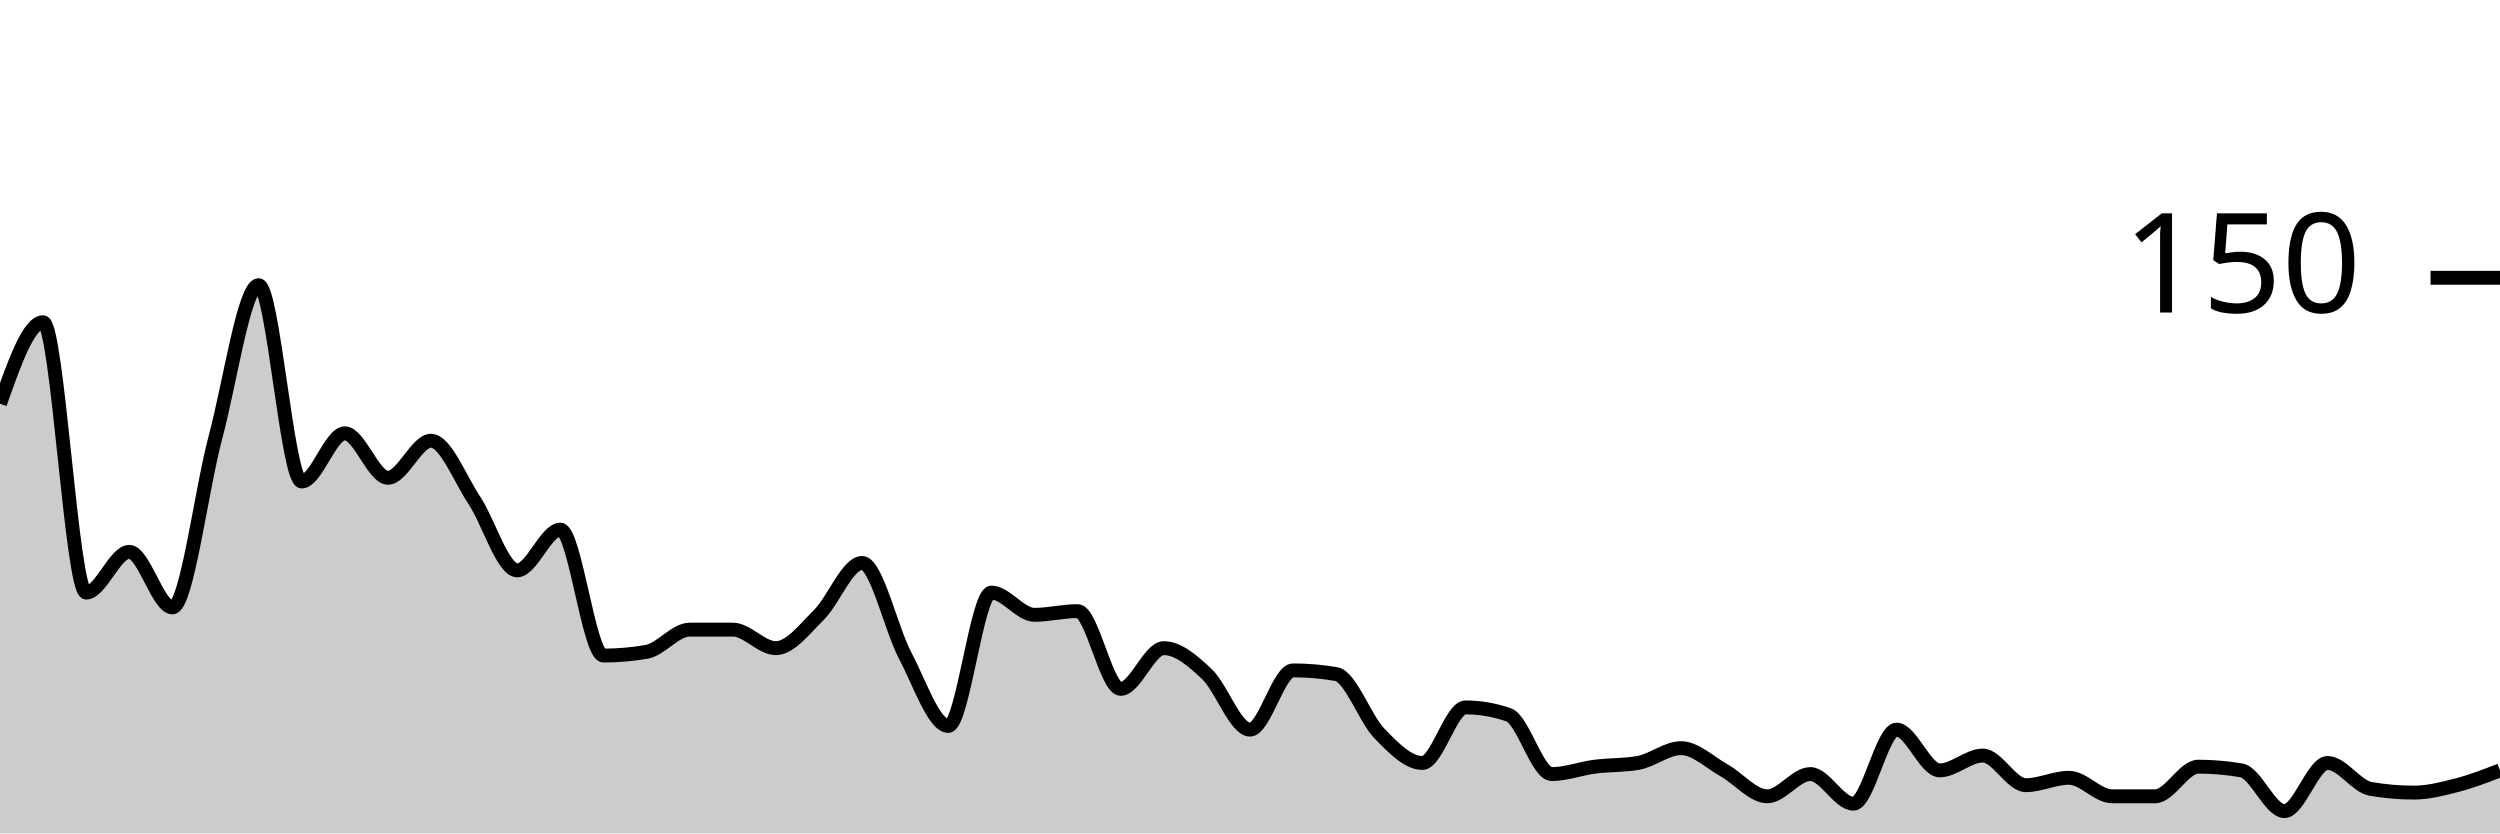
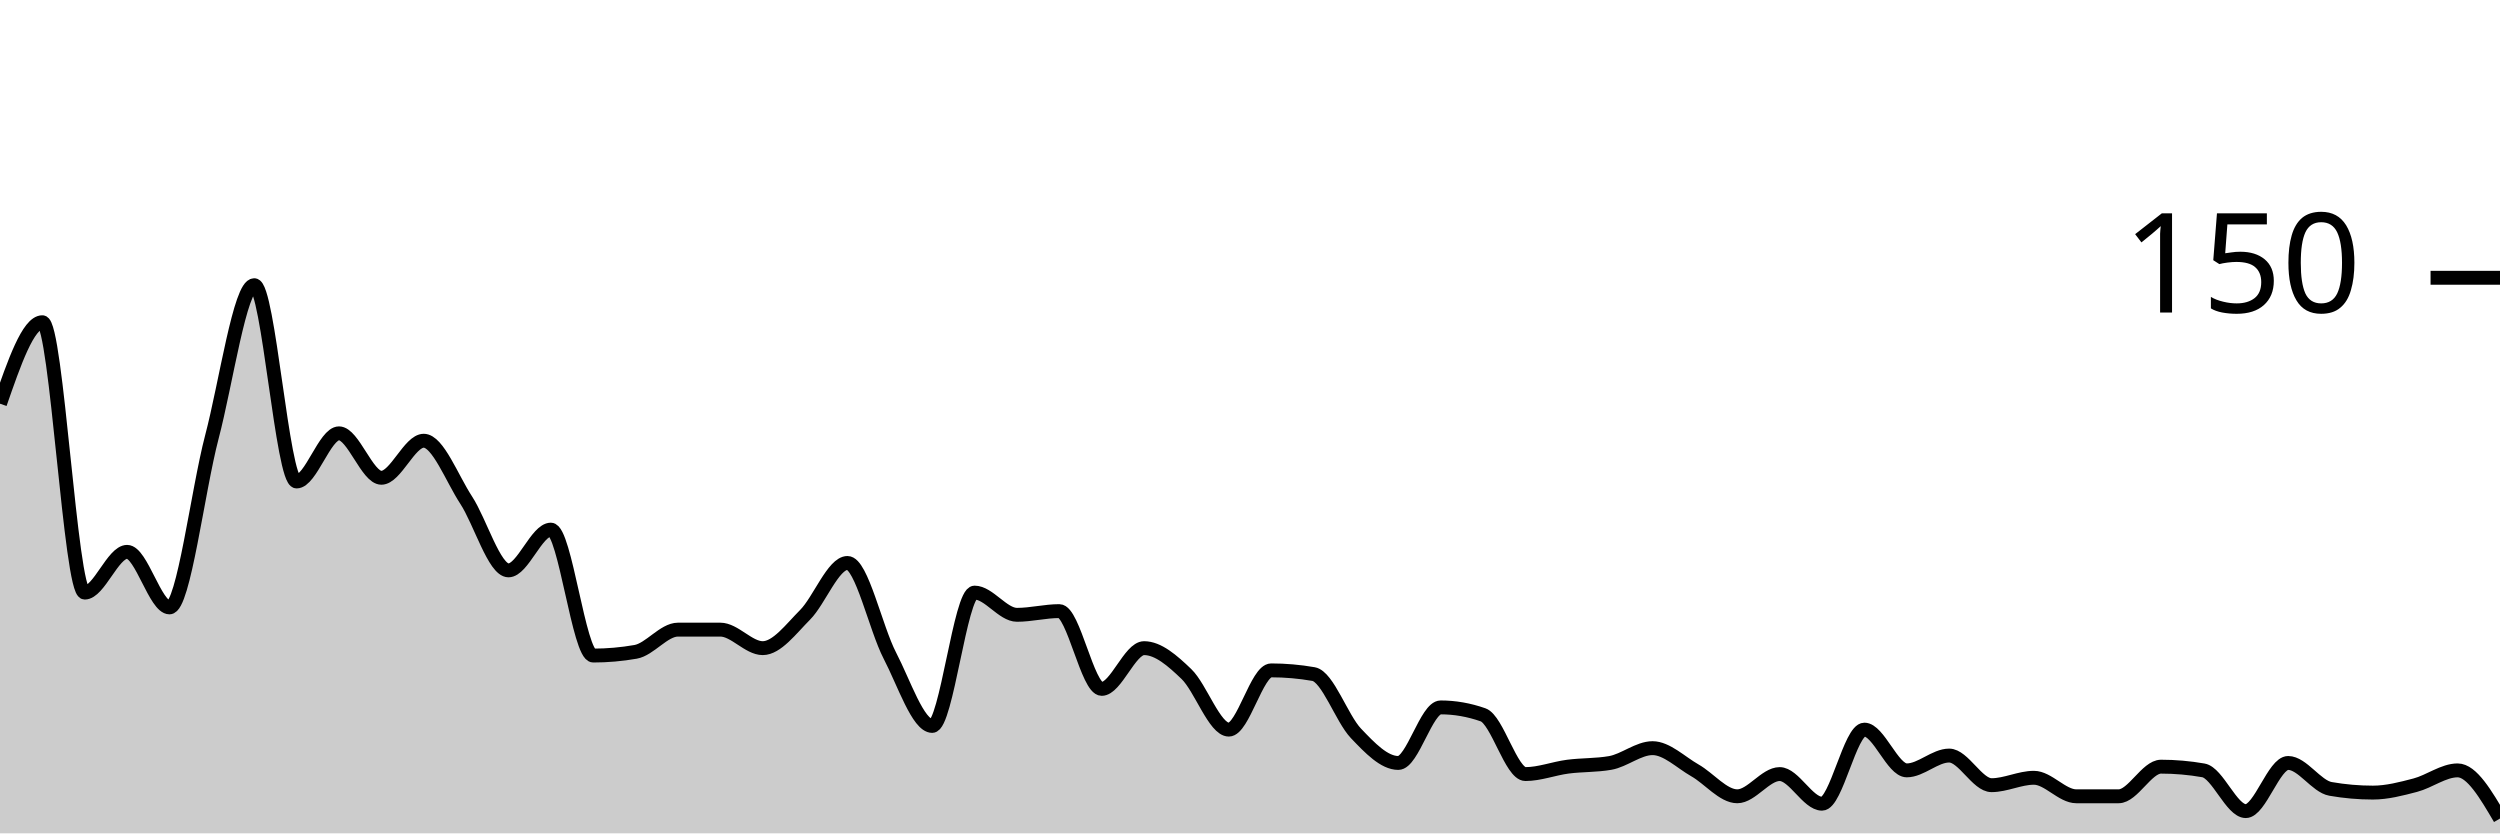
<svg xmlns="http://www.w3.org/2000/svg" viewBox="0 0 180 60">
  <g transform="translate(0,20)">
-     <path class="area" fill="rgba(0, 0, 0, 0.2)" d="M0,9.067C1.034,6.133,2.069,3.2,3.103,3.2C4.138,3.2,5.172,22.667,6.207,22.667C7.241,22.667,8.276,19.733,9.31,19.733C10.345,19.733,11.379,23.733,12.414,23.733C13.448,23.733,14.483,15.333,15.517,11.467C16.552,7.6,17.586,0.533,18.621,0.533C19.655,0.533,20.69,14.667,21.724,14.667C22.759,14.667,23.793,11.2,24.828,11.2C25.862,11.2,26.897,14.4,27.931,14.4C28.966,14.4,30,11.733,31.034,11.733C32.069,11.733,33.103,14.444,34.138,16C35.172,17.556,36.207,21.067,37.241,21.067C38.276,21.067,39.31,18.133,40.345,18.133C41.379,18.133,42.414,27.2,43.448,27.2C44.483,27.2,45.517,27.111,46.552,26.933C47.586,26.756,48.621,25.333,49.655,25.333C50.69,25.333,51.724,25.333,52.759,25.333C53.793,25.333,54.828,26.667,55.862,26.667C56.897,26.667,57.931,25.289,58.966,24.267C60,23.244,61.034,20.533,62.069,20.533C63.103,20.533,64.138,25.244,65.172,27.2C66.207,29.156,67.241,32.267,68.276,32.267C69.31,32.267,70.345,22.667,71.379,22.667C72.414,22.667,73.448,24.267,74.483,24.267C75.517,24.267,76.552,24,77.586,24C78.621,24,79.655,29.6,80.69,29.6C81.724,29.6,82.759,26.667,83.793,26.667C84.828,26.667,85.862,27.556,86.897,28.533C87.931,29.511,88.966,32.533,90,32.533C91.034,32.533,92.069,28.267,93.103,28.267C94.138,28.267,95.172,28.356,96.207,28.533C97.241,28.711,98.276,31.733,99.31,32.8C100.345,33.867,101.379,34.933,102.414,34.933C103.448,34.933,104.483,30.933,105.517,30.933C106.552,30.933,107.586,31.111,108.621,31.467C109.655,31.822,110.69,35.733,111.724,35.733C112.759,35.733,113.793,35.333,114.828,35.2C115.862,35.067,116.897,35.111,117.931,34.933C118.966,34.756,120,33.867,121.034,33.867C122.069,33.867,123.103,34.889,124.138,35.467C125.172,36.044,126.207,37.333,127.241,37.333C128.276,37.333,129.31,35.733,130.345,35.733C131.379,35.733,132.414,37.867,133.448,37.867C134.483,37.867,135.517,32.533,136.552,32.533C137.586,32.533,138.621,35.467,139.655,35.467C140.69,35.467,141.724,34.4,142.759,34.4C143.793,34.4,144.828,36.533,145.862,36.533C146.897,36.533,147.931,36,148.966,36C150,36,151.034,37.333,152.069,37.333C153.103,37.333,154.138,37.333,155.172,37.333C156.207,37.333,157.241,35.2,158.276,35.2C159.31,35.2,160.345,35.289,161.379,35.467C162.414,35.644,163.448,38.4,164.483,38.4C165.517,38.4,166.552,34.933,167.586,34.933C168.621,34.933,169.655,36.622,170.69,36.8C171.724,36.978,172.759,37.067,173.793,37.067C174.828,37.067,175.862,36.8,176.897,36.533C177.931,36.267,178.966,35.867,180,35.467L180,40C178.966,40,177.931,40,176.897,40C175.862,40,174.828,40,173.793,40C172.759,40,171.724,40,170.69,40C169.655,40,168.621,40,167.586,40C166.552,40,165.517,40,164.483,40C163.448,40,162.414,40,161.379,40C160.345,40,159.31,40,158.276,40C157.241,40,156.207,40,155.172,40C154.138,40,153.103,40,152.069,40C151.034,40,150,40,148.966,40C147.931,40,146.897,40,145.862,40C144.828,40,143.793,40,142.759,40C141.724,40,140.69,40,139.655,40C138.621,40,137.586,40,136.552,40C135.517,40,134.483,40,133.448,40C132.414,40,131.379,40,130.345,40C129.31,40,128.276,40,127.241,40C126.207,40,125.172,40,124.138,40C123.103,40,122.069,40,121.034,40C120,40,118.966,40,117.931,40C116.897,40,115.862,40,114.828,40C113.793,40,112.759,40,111.724,40C110.69,40,109.655,40,108.621,40C107.586,40,106.552,40,105.517,40C104.483,40,103.448,40,102.414,40C101.379,40,100.345,40,99.31,40C98.276,40,97.241,40,96.207,40C95.172,40,94.138,40,93.103,40C92.069,40,91.034,40,90,40C88.966,40,87.931,40,86.897,40C85.862,40,84.828,40,83.793,40C82.759,40,81.724,40,80.69,40C79.655,40,78.621,40,77.586,40C76.552,40,75.517,40,74.483,40C73.448,40,72.414,40,71.379,40C70.345,40,69.31,40,68.276,40C67.241,40,66.207,40,65.172,40C64.138,40,63.103,40,62.069,40C61.034,40,60,40,58.966,40C57.931,40,56.897,40,55.862,40C54.828,40,53.793,40,52.759,40C51.724,40,50.69,40,49.655,40C48.621,40,47.586,40,46.552,40C45.517,40,44.483,40,43.448,40C42.414,40,41.379,40,40.345,40C39.31,40,38.276,40,37.241,40C36.207,40,35.172,40,34.138,40C33.103,40,32.069,40,31.034,40C30,40,28.966,40,27.931,40C26.897,40,25.862,40,24.828,40C23.793,40,22.759,40,21.724,40C20.69,40,19.655,40,18.621,40C17.586,40,16.552,40,15.517,40C14.483,40,13.448,40,12.414,40C11.379,40,10.345,40,9.31,40C8.276,40,7.241,40,6.207,40C5.172,40,4.138,40,3.103,40C2.069,40,1.034,40,0,40Z" />
-     <path class="line" stroke="black" fill="none" d="M0,9.067C1.034,6.133,2.069,3.2,3.103,3.2C4.138,3.2,5.172,22.667,6.207,22.667C7.241,22.667,8.276,19.733,9.31,19.733C10.345,19.733,11.379,23.733,12.414,23.733C13.448,23.733,14.483,15.333,15.517,11.467C16.552,7.6,17.586,0.533,18.621,0.533C19.655,0.533,20.69,14.667,21.724,14.667C22.759,14.667,23.793,11.2,24.828,11.2C25.862,11.2,26.897,14.4,27.931,14.4C28.966,14.4,30,11.733,31.034,11.733C32.069,11.733,33.103,14.444,34.138,16C35.172,17.556,36.207,21.067,37.241,21.067C38.276,21.067,39.31,18.133,40.345,18.133C41.379,18.133,42.414,27.2,43.448,27.2C44.483,27.2,45.517,27.111,46.552,26.933C47.586,26.756,48.621,25.333,49.655,25.333C50.69,25.333,51.724,25.333,52.759,25.333C53.793,25.333,54.828,26.667,55.862,26.667C56.897,26.667,57.931,25.289,58.966,24.267C60,23.244,61.034,20.533,62.069,20.533C63.103,20.533,64.138,25.244,65.172,27.2C66.207,29.156,67.241,32.267,68.276,32.267C69.31,32.267,70.345,22.667,71.379,22.667C72.414,22.667,73.448,24.267,74.483,24.267C75.517,24.267,76.552,24,77.586,24C78.621,24,79.655,29.6,80.69,29.6C81.724,29.6,82.759,26.667,83.793,26.667C84.828,26.667,85.862,27.556,86.897,28.533C87.931,29.511,88.966,32.533,90,32.533C91.034,32.533,92.069,28.267,93.103,28.267C94.138,28.267,95.172,28.356,96.207,28.533C97.241,28.711,98.276,31.733,99.31,32.8C100.345,33.867,101.379,34.933,102.414,34.933C103.448,34.933,104.483,30.933,105.517,30.933C106.552,30.933,107.586,31.111,108.621,31.467C109.655,31.822,110.69,35.733,111.724,35.733C112.759,35.733,113.793,35.333,114.828,35.2C115.862,35.067,116.897,35.111,117.931,34.933C118.966,34.756,120,33.867,121.034,33.867C122.069,33.867,123.103,34.889,124.138,35.467C125.172,36.044,126.207,37.333,127.241,37.333C128.276,37.333,129.31,35.733,130.345,35.733C131.379,35.733,132.414,37.867,133.448,37.867C134.483,37.867,135.517,32.533,136.552,32.533C137.586,32.533,138.621,35.467,139.655,35.467C140.69,35.467,141.724,34.4,142.759,34.4C143.793,34.4,144.828,36.533,145.862,36.533C146.897,36.533,147.931,36,148.966,36C150,36,151.034,37.333,152.069,37.333C153.103,37.333,154.138,37.333,155.172,37.333C156.207,37.333,157.241,35.2,158.276,35.2C159.31,35.2,160.345,35.289,161.379,35.467C162.414,35.644,163.448,38.4,164.483,38.4C165.517,38.4,166.552,34.933,167.586,34.933C168.621,34.933,169.655,36.622,170.69,36.8C171.724,36.978,172.759,37.067,173.793,37.067C174.828,37.067,175.862,36.8,176.897,36.533C177.931,36.267,178.966,35.867,180,35.467" />
+     <path class="area" fill="rgba(0, 0, 0, 0.2)" d="M0,9.067C1.017,6.133,2.034,3.2,3.051,3.2C4.068,3.2,5.085,22.667,6.102,22.667C7.119,22.667,8.136,19.733,9.153,19.733C10.169,19.733,11.186,23.733,12.203,23.733C13.22,23.733,14.237,15.333,15.254,11.467C16.271,7.6,17.288,0.533,18.305,0.533C19.322,0.533,20.339,14.667,21.356,14.667C22.373,14.667,23.39,11.2,24.407,11.2C25.424,11.2,26.441,14.4,27.458,14.4C28.475,14.4,29.492,11.733,30.508,11.733C31.525,11.733,32.542,14.444,33.559,16C34.576,17.556,35.593,21.067,36.61,21.067C37.627,21.067,38.644,18.133,39.661,18.133C40.678,18.133,41.695,27.2,42.712,27.2C43.729,27.2,44.746,27.111,45.763,26.933C46.78,26.756,47.797,25.333,48.814,25.333C49.831,25.333,50.847,25.333,51.864,25.333C52.881,25.333,53.898,26.667,54.915,26.667C55.932,26.667,56.949,25.289,57.966,24.267C58.983,23.244,60,20.533,61.017,20.533C62.034,20.533,63.051,25.244,64.068,27.2C65.085,29.156,66.102,32.267,67.119,32.267C68.136,32.267,69.153,22.667,70.169,22.667C71.186,22.667,72.203,24.267,73.22,24.267C74.237,24.267,75.254,24,76.271,24C77.288,24,78.305,29.6,79.322,29.6C80.339,29.6,81.356,26.667,82.373,26.667C83.39,26.667,84.407,27.556,85.424,28.533C86.441,29.511,87.458,32.533,88.475,32.533C89.492,32.533,90.508,28.267,91.525,28.267C92.542,28.267,93.559,28.356,94.576,28.533C95.593,28.711,96.61,31.733,97.627,32.8C98.644,33.867,99.661,34.933,100.678,34.933C101.695,34.933,102.712,30.933,103.729,30.933C104.746,30.933,105.763,31.111,106.78,31.467C107.797,31.822,108.814,35.733,109.831,35.733C110.847,35.733,111.864,35.333,112.881,35.2C113.898,35.067,114.915,35.111,115.932,34.933C116.949,34.756,117.966,33.867,118.983,33.867C120,33.867,121.017,34.889,122.034,35.467C123.051,36.044,124.068,37.333,125.085,37.333C126.102,37.333,127.119,35.733,128.136,35.733C129.153,35.733,130.169,37.867,131.186,37.867C132.203,37.867,133.22,32.533,134.237,32.533C135.254,32.533,136.271,35.467,137.288,35.467C138.305,35.467,139.322,34.4,140.339,34.4C141.356,34.4,142.373,36.533,143.39,36.533C144.407,36.533,145.424,36,146.441,36C147.458,36,148.475,37.333,149.492,37.333C150.508,37.333,151.525,37.333,152.542,37.333C153.559,37.333,154.576,35.2,155.593,35.2C156.61,35.2,157.627,35.289,158.644,35.467C159.661,35.644,160.678,38.4,161.695,38.4C162.712,38.4,163.729,34.933,164.746,34.933C165.763,34.933,166.78,36.622,167.797,36.8C168.814,36.978,169.831,37.067,170.847,37.067C171.864,37.067,172.881,36.8,173.898,36.533C174.915,36.267,175.932,35.467,176.949,35.467C177.966,35.467,178.983,37.2,180,38.933L180,40C178.983,40,177.966,40,176.949,40C175.932,40,174.915,40,173.898,40C172.881,40,171.864,40,170.847,40C169.831,40,168.814,40,167.797,40C166.78,40,165.763,40,164.746,40C163.729,40,162.712,40,161.695,40C160.678,40,159.661,40,158.644,40C157.627,40,156.61,40,155.593,40C154.576,40,153.559,40,152.542,40C151.525,40,150.508,40,149.492,40C148.475,40,147.458,40,146.441,40C145.424,40,144.407,40,143.39,40C142.373,40,141.356,40,140.339,40C139.322,40,138.305,40,137.288,40C136.271,40,135.254,40,134.237,40C133.22,40,132.203,40,131.186,40C130.169,40,129.153,40,128.136,40C127.119,40,126.102,40,125.085,40C124.068,40,123.051,40,122.034,40C121.017,40,120,40,118.983,40C117.966,40,116.949,40,115.932,40C114.915,40,113.898,40,112.881,40C111.864,40,110.847,40,109.831,40C108.814,40,107.797,40,106.78,40C105.763,40,104.746,40,103.729,40C102.712,40,101.695,40,100.678,40C99.661,40,98.644,40,97.627,40C96.61,40,95.593,40,94.576,40C93.559,40,92.542,40,91.525,40C90.508,40,89.492,40,88.475,40C87.458,40,86.441,40,85.424,40C84.407,40,83.39,40,82.373,40C81.356,40,80.339,40,79.322,40C78.305,40,77.288,40,76.271,40C75.254,40,74.237,40,73.22,40C72.203,40,71.186,40,70.169,40C69.153,40,68.136,40,67.119,40C66.102,40,65.085,40,64.068,40C63.051,40,62.034,40,61.017,40C60,40,58.983,40,57.966,40C56.949,40,55.932,40,54.915,40C53.898,40,52.881,40,51.864,40C50.847,40,49.831,40,48.814,40C47.797,40,46.78,40,45.763,40C44.746,40,43.729,40,42.712,40C41.695,40,40.678,40,39.661,40C38.644,40,37.627,40,36.61,40C35.593,40,34.576,40,33.559,40C32.542,40,31.525,40,30.508,40C29.492,40,28.475,40,27.458,40C26.441,40,25.424,40,24.407,40C23.39,40,22.373,40,21.356,40C20.339,40,19.322,40,18.305,40C17.288,40,16.271,40,15.254,40C14.237,40,13.22,40,12.203,40C11.186,40,10.169,40,9.153,40C8.136,40,7.119,40,6.102,40C5.085,40,4.068,40,3.051,40C2.034,40,1.017,40,0,40Z" />
+     <path class="line" stroke="black" fill="none" d="M0,9.067C1.017,6.133,2.034,3.2,3.051,3.2C4.068,3.2,5.085,22.667,6.102,22.667C7.119,22.667,8.136,19.733,9.153,19.733C10.169,19.733,11.186,23.733,12.203,23.733C13.22,23.733,14.237,15.333,15.254,11.467C16.271,7.6,17.288,0.533,18.305,0.533C19.322,0.533,20.339,14.667,21.356,14.667C22.373,14.667,23.39,11.2,24.407,11.2C25.424,11.2,26.441,14.4,27.458,14.4C28.475,14.4,29.492,11.733,30.508,11.733C31.525,11.733,32.542,14.444,33.559,16C34.576,17.556,35.593,21.067,36.61,21.067C37.627,21.067,38.644,18.133,39.661,18.133C40.678,18.133,41.695,27.2,42.712,27.2C43.729,27.2,44.746,27.111,45.763,26.933C46.78,26.756,47.797,25.333,48.814,25.333C49.831,25.333,50.847,25.333,51.864,25.333C52.881,25.333,53.898,26.667,54.915,26.667C55.932,26.667,56.949,25.289,57.966,24.267C58.983,23.244,60,20.533,61.017,20.533C62.034,20.533,63.051,25.244,64.068,27.2C65.085,29.156,66.102,32.267,67.119,32.267C68.136,32.267,69.153,22.667,70.169,22.667C71.186,22.667,72.203,24.267,73.22,24.267C74.237,24.267,75.254,24,76.271,24C77.288,24,78.305,29.6,79.322,29.6C80.339,29.6,81.356,26.667,82.373,26.667C83.39,26.667,84.407,27.556,85.424,28.533C86.441,29.511,87.458,32.533,88.475,32.533C89.492,32.533,90.508,28.267,91.525,28.267C92.542,28.267,93.559,28.356,94.576,28.533C95.593,28.711,96.61,31.733,97.627,32.8C98.644,33.867,99.661,34.933,100.678,34.933C101.695,34.933,102.712,30.933,103.729,30.933C104.746,30.933,105.763,31.111,106.78,31.467C107.797,31.822,108.814,35.733,109.831,35.733C110.847,35.733,111.864,35.333,112.881,35.2C113.898,35.067,114.915,35.111,115.932,34.933C116.949,34.756,117.966,33.867,118.983,33.867C120,33.867,121.017,34.889,122.034,35.467C123.051,36.044,124.068,37.333,125.085,37.333C126.102,37.333,127.119,35.733,128.136,35.733C129.153,35.733,130.169,37.867,131.186,37.867C132.203,37.867,133.22,32.533,134.237,32.533C135.254,32.533,136.271,35.467,137.288,35.467C138.305,35.467,139.322,34.4,140.339,34.4C141.356,34.4,142.373,36.533,143.39,36.533C144.407,36.533,145.424,36,146.441,36C147.458,36,148.475,37.333,149.492,37.333C150.508,37.333,151.525,37.333,152.542,37.333C153.559,37.333,154.576,35.2,155.593,35.2C156.61,35.2,157.627,35.289,158.644,35.467C159.661,35.644,160.678,38.4,161.695,38.4C162.712,38.4,163.729,34.933,164.746,34.933C165.763,34.933,166.78,36.622,167.797,36.8C168.814,36.978,169.831,37.067,170.847,37.067C171.864,37.067,172.881,36.8,173.898,36.533C174.915,36.267,175.932,35.467,176.949,35.467C177.966,35.467,178.983,37.2,180,38.933" />
    <path class="axis-ceiling" stroke-width="1" stroke="black" fill="none" d="M175,0L180,0" />
    <text class="axis-ceiling-label" font-family="sans-serif" text-anchor="end" font-size="10px" x="170" y="2.5">150</text>
  </g>
</svg>
